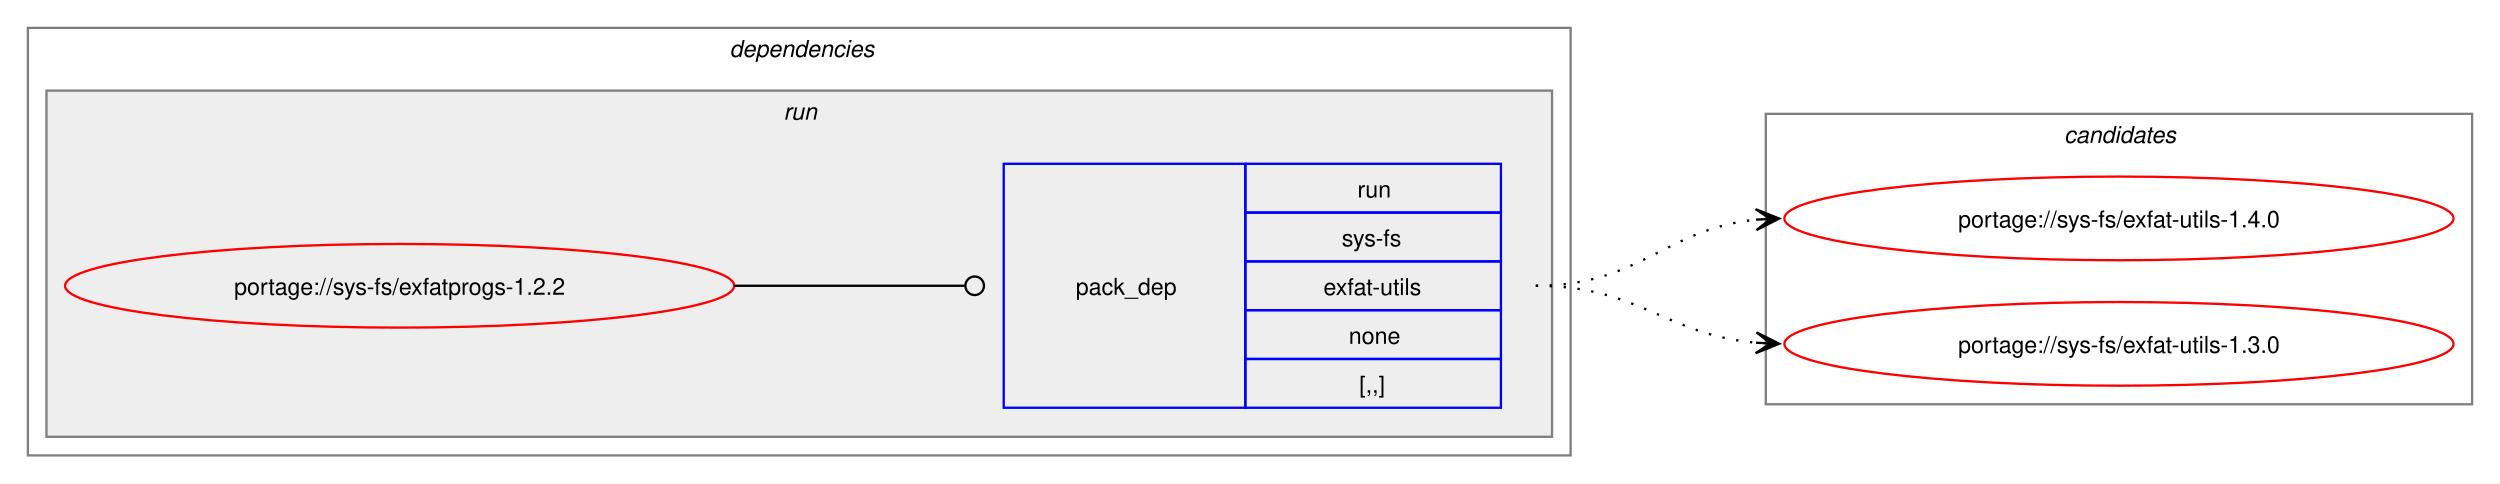
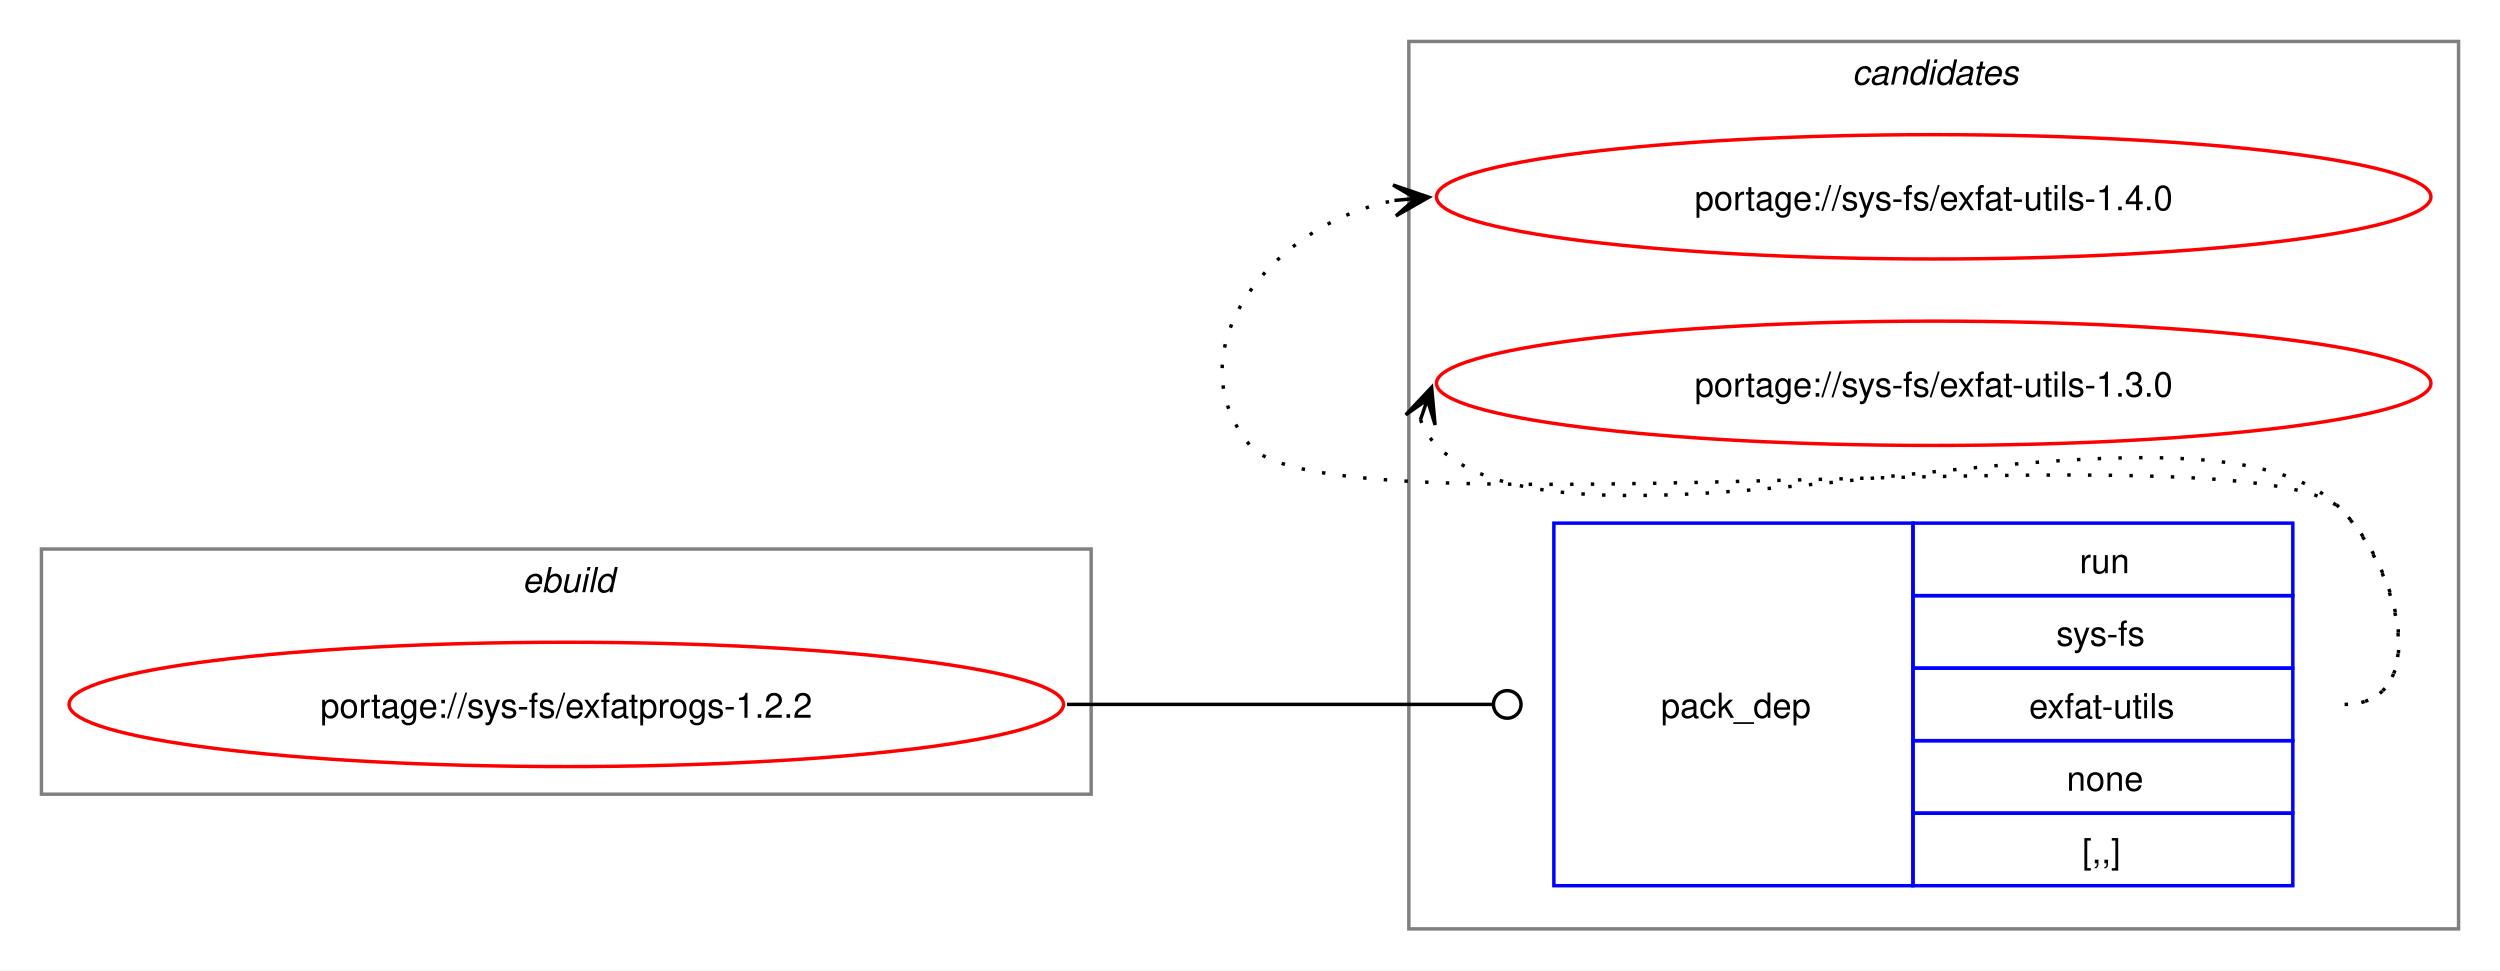
- <svg xmlns="http://www.w3.org/2000/svg" xmlns:xlink="http://www.w3.org/1999/xlink" width="1076pt" height="208pt" viewBox="0.00 0.00 1076.00 208.00">
-   <g id="graph0" class="graph" transform="scale(1 1) rotate(0) translate(4 204)">
-     <polygon fill="white" stroke="none" points="-4,4 -4,-204 1072,-204 1072,4 -4,4" />
-     <g id="clust2" class="cluster">
-       <polygon fill="none" stroke="gray" points="8,-8 8,-192 672,-192 672,-8 8,-8" />
-       <text text-anchor="start" x="310" y="-179.5" font-family="Helvetica,sans-Serif" font-style="italic" font-size="10.00">dependencies</text>
+ <svg xmlns="http://www.w3.org/2000/svg" xmlns:xlink="http://www.w3.org/1999/xlink" width="724pt" height="281pt" viewBox="0.00 0.00 724.00 281.00">
+   <g id="graph0" class="graph" transform="scale(1 1) rotate(0) translate(4 277)">
+     <polygon fill="white" stroke="none" points="-4,4 -4,-277 720,-277 720,4 -4,4" />
+     <g id="clust7" class="cluster">
+       <polygon fill="none" stroke="gray" points="404,-8 404,-265 708,-265 708,-8 404,-8" />
+       <text text-anchor="start" x="532.38" y="-252.5" font-family="Helvetica,sans-Serif" font-style="italic" font-size="10.00">candidates</text>
    </g>
-     <g id="clust5" class="cluster">
-       <polygon fill="#eeeeee" stroke="gray" points="16,-16 16,-165 664,-165 664,-16 16,-16" />
-       <text text-anchor="start" x="333.25" y="-152.5" font-family="Helvetica,sans-Serif" font-style="italic" font-size="10.00">run</text>
-     </g>
-     <g id="clust7" class="cluster">
-       <polygon fill="none" stroke="gray" points="756,-30 756,-155 1060,-155 1060,-30 756,-30" />
-       <text text-anchor="start" x="884.38" y="-142.5" font-family="Helvetica,sans-Serif" font-style="italic" font-size="10.00">candidates</text>
+     <g id="clust1" class="cluster">
+       <polygon fill="none" stroke="gray" points="8,-47 8,-118 312,-118 312,-47 8,-47" />
+       <text text-anchor="start" x="147.25" y="-105.5" font-family="Helvetica,sans-Serif" font-style="italic" font-size="10.00">ebuild</text>
    </g>
    <g id="node1" class="node">
      <g id="a_node1">
        <a xlink:href="../sys-fs/exfatprogs-1.2.2.svg" xlink:title="portage://sys-fs/exfatprogs-1.2.2">
-           <ellipse fill="none" stroke="red" cx="168" cy="-81" rx="144" ry="18" />
-           <text text-anchor="middle" x="168" y="-77.12" font-family="Helvetica,sans-Serif" font-size="10.00">portage://sys-fs/exfatprogs-1.2.2</text>
+           <ellipse fill="none" stroke="red" cx="160" cy="-73" rx="144" ry="18" />
+           <text text-anchor="middle" x="160" y="-69.12" font-family="Helvetica,sans-Serif" font-size="10.00">portage://sys-fs/exfatprogs-1.2.2</text>
        </a>
      </g>
    </g>
    <g id="node2" class="node">
-       <polygon fill="none" stroke="blue" points="428,-28.5 428,-133.5 532,-133.5 532,-28.5 428,-28.5" />
-       <text text-anchor="start" x="459" y="-77.12" font-family="Helvetica,sans-Serif" font-size="10.00">pack_dep</text>
-       <polygon fill="none" stroke="blue" points="532,-112.5 532,-133.5 642,-133.5 642,-112.5 532,-112.5" />
-       <text text-anchor="start" x="580.25" y="-119" font-family="Helvetica,sans-Serif" font-size="10.00">run</text>
-       <polygon fill="none" stroke="blue" points="532,-91.5 532,-112.5 642,-112.5 642,-91.5 532,-91.5" />
-       <text text-anchor="start" x="573.5" y="-98" font-family="Helvetica,sans-Serif" font-size="10.00">sys-fs</text>
-       <polygon fill="none" stroke="blue" points="532,-70.5 532,-91.5 642,-91.5 642,-70.5 532,-70.5" />
-       <text text-anchor="start" x="565.62" y="-77" font-family="Helvetica,sans-Serif" font-size="10.00">exfat-utils</text>
-       <polygon fill="none" stroke="blue" points="532,-49.5 532,-70.5 642,-70.5 642,-49.5 532,-49.5" />
-       <text text-anchor="start" x="576.5" y="-56" font-family="Helvetica,sans-Serif" font-size="10.00">none</text>
-       <polygon fill="none" stroke="blue" points="532,-28.5 532,-49.5 642,-49.5 642,-28.5 532,-28.5" />
-       <text text-anchor="start" x="581" y="-35" font-family="Helvetica,sans-Serif" font-size="10.00">[,,]</text>
+       <polygon fill="none" stroke="blue" points="446,-20.5 446,-125.5 550,-125.5 550,-20.5 446,-20.5" />
+       <text text-anchor="start" x="477" y="-69.12" font-family="Helvetica,sans-Serif" font-size="10.00">pack_dep</text>
+       <polygon fill="none" stroke="blue" points="550,-104.5 550,-125.5 660,-125.5 660,-104.5 550,-104.5" />
+       <text text-anchor="start" x="598.25" y="-111" font-family="Helvetica,sans-Serif" font-size="10.00">run</text>
+       <polygon fill="none" stroke="blue" points="550,-83.5 550,-104.5 660,-104.5 660,-83.5 550,-83.5" />
+       <text text-anchor="start" x="591.5" y="-90" font-family="Helvetica,sans-Serif" font-size="10.00">sys-fs</text>
+       <polygon fill="none" stroke="blue" points="550,-62.5 550,-83.5 660,-83.5 660,-62.5 550,-62.5" />
+       <text text-anchor="start" x="583.62" y="-69" font-family="Helvetica,sans-Serif" font-size="10.00">exfat-utils</text>
+       <polygon fill="none" stroke="blue" points="550,-41.5 550,-62.5 660,-62.5 660,-41.5 550,-41.5" />
+       <text text-anchor="start" x="594.5" y="-48" font-family="Helvetica,sans-Serif" font-size="10.00">none</text>
+       <polygon fill="none" stroke="blue" points="550,-20.5 550,-41.5 660,-41.5 660,-20.5 550,-20.5" />
+       <text text-anchor="start" x="599" y="-27" font-family="Helvetica,sans-Serif" font-size="10.00">[,,]</text>
    </g>
    <g id="edge1" class="edge">
-       <path fill="none" stroke="black" d="M312,-81C356.91,-81 370.3,-81 411.15,-81" />
-       <ellipse fill="none" stroke="black" cx="415.5" cy="-81" rx="4" ry="4" />
+       <path fill="none" stroke="black" d="M305,-73C360.57,-73 376.66,-73 428.07,-73" />
+       <ellipse fill="none" stroke="black" cx="432.5" cy="-73" rx="4" ry="4" />
    </g>
    <g id="node3" class="node">
      <g id="a_node3">
        <a xlink:href="../sys-fs/exfat-utils-1.4.0.svg" xlink:title="portage://sys-fs/exfat-utils-1.4.0">
-           <ellipse fill="none" stroke="red" cx="908" cy="-110" rx="144" ry="18" />
-           <text text-anchor="middle" x="908" y="-106.12" font-family="Helvetica,sans-Serif" font-size="10.00">portage://sys-fs/exfat-utils-1.4.0</text>
+           <ellipse fill="none" stroke="red" cx="556" cy="-220" rx="144" ry="18" />
+           <text text-anchor="middle" x="556" y="-216.12" font-family="Helvetica,sans-Serif" font-size="10.00">portage://sys-fs/exfat-utils-1.4.0</text>
        </a>
      </g>
    </g>
    <g id="edge2" class="edge">
-       <path fill="none" stroke="black" stroke-dasharray="1,5" d="M657,-81C702.03,-81 712.61,-105.65 752.26,-109.5" />
-       <polygon fill="black" stroke="black" points="761.78,-109.94 751.58,-113.97 758.01,-109.77 751.79,-109.47 751.79,-109.47 751.79,-109.47 758.01,-109.77 752,-104.98 761.78,-109.94" />
+       <path fill="none" stroke="black" stroke-dasharray="1,5" d="M675,-73C700.12,-73 691.6,-111.59 674,-129.5 649.35,-154.59 380.36,-120.85 358,-148 335.11,-175.8 364.6,-212.35 399.91,-218.95" />
+       <polygon fill="black" stroke="black" points="409.79,-219.89 399.41,-223.43 406.02,-219.53 399.83,-218.95 399.83,-218.95 399.83,-218.95 406.02,-219.53 400.25,-214.47 409.79,-219.89" />
    </g>
    <g id="node4" class="node">
      <g id="a_node4">
        <a xlink:href="../sys-fs/exfat-utils-1.3.0.svg" xlink:title="portage://sys-fs/exfat-utils-1.3.0">
-           <ellipse fill="none" stroke="red" cx="908" cy="-56" rx="144" ry="18" />
-           <text text-anchor="middle" x="908" y="-52.12" font-family="Helvetica,sans-Serif" font-size="10.00">portage://sys-fs/exfat-utils-1.3.0</text>
+           <ellipse fill="none" stroke="red" cx="556" cy="-166" rx="144" ry="18" />
+           <text text-anchor="middle" x="556" y="-162.12" font-family="Helvetica,sans-Serif" font-size="10.00">portage://sys-fs/exfat-utils-1.3.0</text>
        </a>
      </g>
    </g>
    <g id="edge3" class="edge">
-       <path fill="none" stroke="black" stroke-dasharray="1,5" d="M657,-81C701.43,-81 712.82,-59.93 751.84,-56.48" />
-       <polygon fill="black" stroke="black" points="761.78,-56.05 751.98,-60.97 758,-56.21 751.79,-56.48 751.79,-56.48 751.79,-56.48 758,-56.21 751.6,-51.98 761.78,-56.05" />
+       <path fill="none" stroke="black" stroke-dasharray="1,5" d="M407.37,-155.45C408.4,-152.7 410.07,-149.96 412,-148 452.96,-106.42 633.83,-171.85 674,-129.5 691.28,-111.28 700.12,-73 675,-73" />
+       <polygon fill="black" stroke="black" points="410.6,-164.85 403.09,-156.86 409.37,-161.27 407.34,-155.39 407.34,-155.39 407.34,-155.39 409.37,-161.27 411.6,-153.93 410.6,-164.85" />
    </g>
  </g>
</svg>
